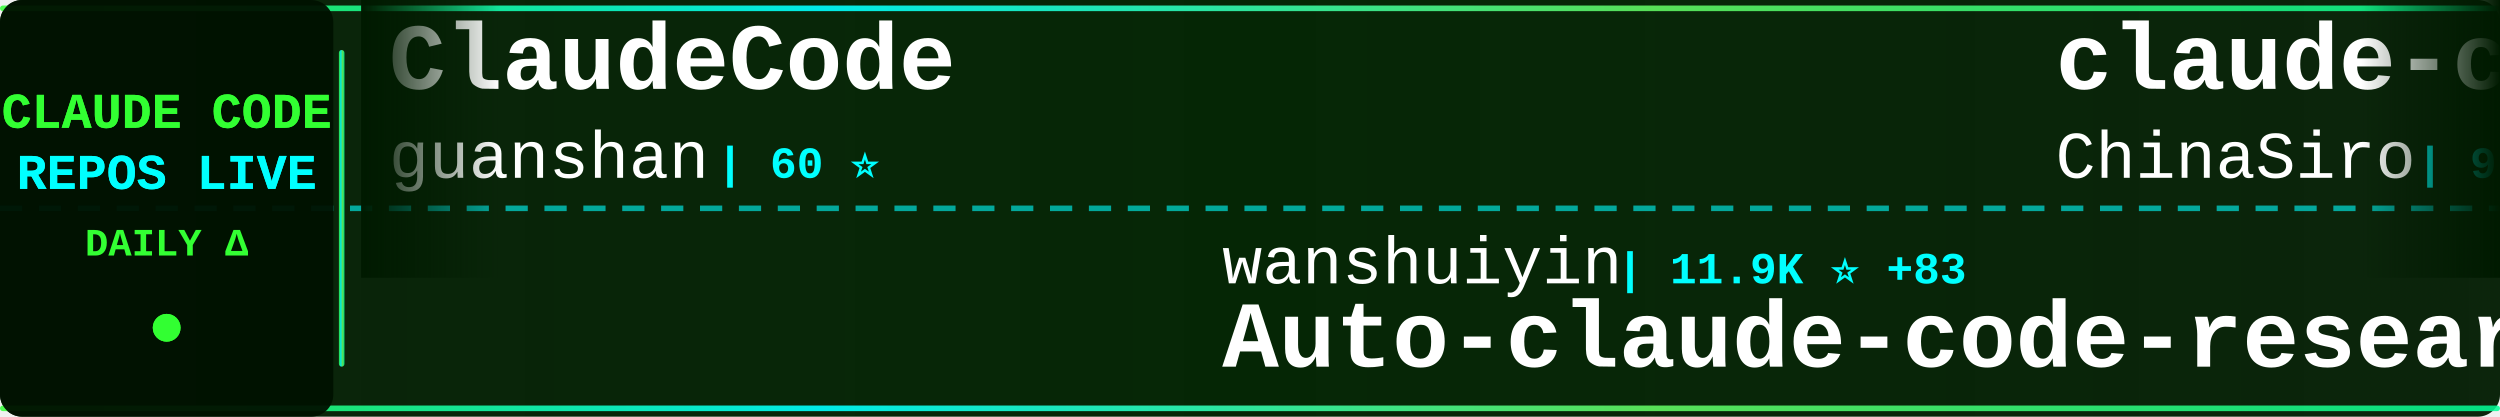
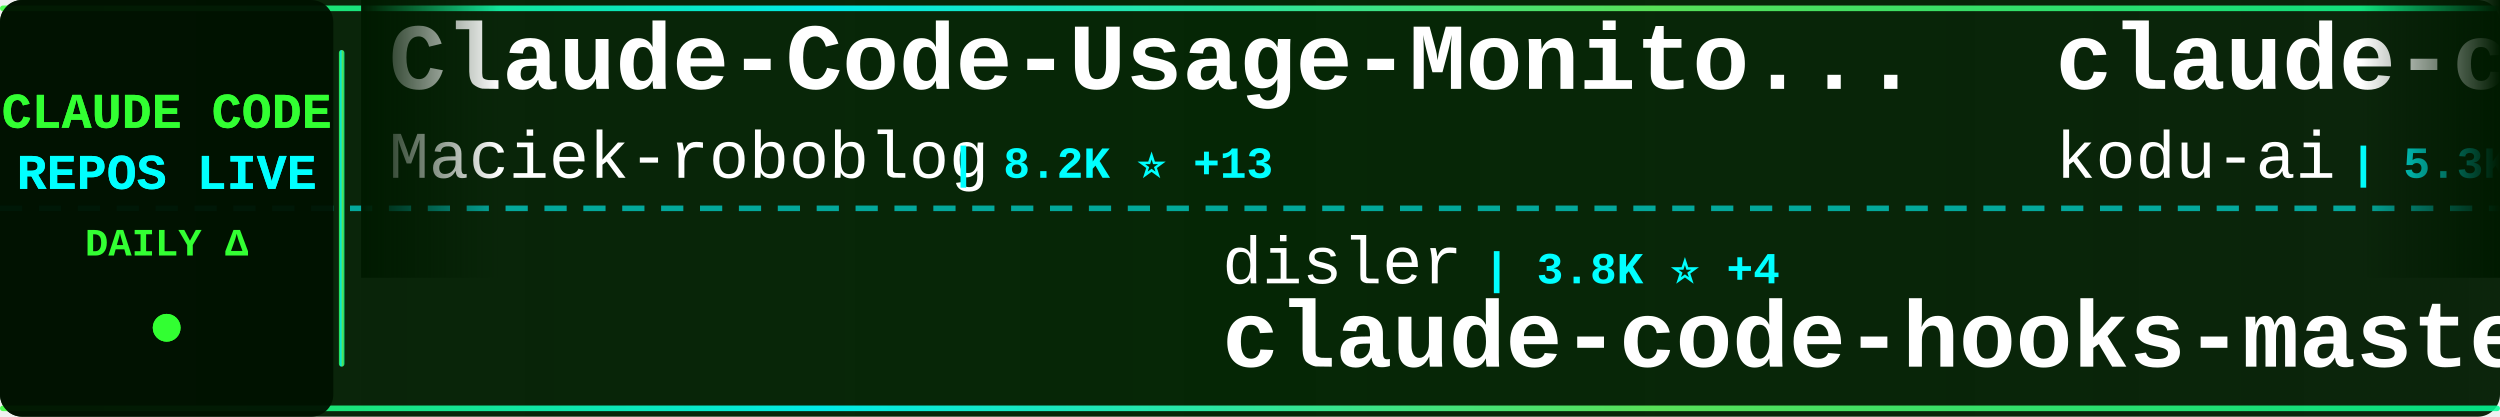
<svg xmlns="http://www.w3.org/2000/svg" width="900" height="150">
  <defs>
    <linearGradient id="tickerBg" x1="0%" y1="0%" x2="100%" y2="0%">
      <stop offset="0%" style="stop-color:#001a00;stop-opacity:0.95" />
      <stop offset="50%" style="stop-color:#002200;stop-opacity:0.98" />
      <stop offset="100%" style="stop-color:#001a00;stop-opacity:0.95" />
    </linearGradient>
    <linearGradient id="borderGrad" x1="0%" y1="0%" x2="100%" y2="0%">
      <stop offset="0%" style="stop-color:#33ff33;stop-opacity:0.85">
        <animate attributeName="stop-opacity" values="0.85;1;0.85" dur="2s" repeatCount="indefinite" />
      </stop>
      <stop offset="33%" style="stop-color:#00ffff;stop-opacity:0.9">
        <animate attributeName="stop-opacity" values="0.9;1;0.9" dur="2.2s" repeatCount="indefinite" />
      </stop>
      <stop offset="66%" style="stop-color:#66ff66;stop-opacity:0.85">
        <animate attributeName="stop-opacity" values="0.85;1;0.85" dur="1.8s" repeatCount="indefinite" />
      </stop>
      <stop offset="100%" style="stop-color:#00ff99;stop-opacity:0.85">
        <animate attributeName="stop-opacity" values="0.85;1;0.85" dur="2s" repeatCount="indefinite" />
      </stop>
    </linearGradient>
    <filter id="textGlow">
      <feGaussianBlur stdDeviation="0.1" result="coloredBlur" />
      <feMerge>
        <feMergeNode in="coloredBlur" />
        <feMergeNode in="SourceGraphic" />
      </feMerge>
    </filter>
    <filter id="metricGlow">
      <feGaussianBlur stdDeviation="0.2" result="coloredBlur" />
      <feMerge>
        <feMergeNode in="coloredBlur" />
        <feMergeNode in="SourceGraphic" />
      </feMerge>
    </filter>
    <linearGradient id="leftFade" x1="0%" y1="0%" x2="100%" y2="0%">
      <stop offset="0%" style="stop-color:#001a00;stop-opacity:1" />
      <stop offset="100%" style="stop-color:#001a00;stop-opacity:0" />
    </linearGradient>
    <linearGradient id="rightFade" x1="0%" y1="0%" x2="100%" y2="0%">
      <stop offset="0%" style="stop-color:#001a00;stop-opacity:0" />
      <stop offset="100%" style="stop-color:#001a00;stop-opacity:1" />
    </linearGradient>
  </defs>
  <rect width="900" height="150" fill="url(#tickerBg)" rx="8" />
  <rect x="0" y="2" width="900" height="2" fill="url(#borderGrad)" rx="1" />
  <rect x="0" y="146" width="900" height="2" fill="url(#borderGrad)" rx="1" />
  <line x1="0" y1="75" x2="900" y2="75" stroke="#00ffff" stroke-width="2" stroke-dasharray="8 6" opacity="0.6" />
  <rect x="0" y="0" width="120" height="150" fill="#001100" opacity="0.95" rx="8" />
  <text x="60" y="46" font-family="'Courier New', monospace" font-size="18" font-weight="bold" fill="#33ff33" text-anchor="middle" filter="url(#textGlow)">
    CLAUDE CODE
  </text>
  <text x="60" y="68" font-family="'Courier New', monospace" font-size="18" font-weight="bold" fill="#00ffff" text-anchor="middle" filter="url(#textGlow)">
    REPOS LIVE
  </text>
  <text x="60" y="92" font-family="'Courier New', monospace" font-size="14" font-weight="bold" fill="#33ff33" text-anchor="middle">
    DAILY Δ
  </text>
  <circle cx="60" cy="118" r="5" fill="#33ff33" filter="url(#metricGlow)">
    <animate attributeName="r" values="4;6;4" dur="1.5s" repeatCount="indefinite" />
    <animate attributeName="opacity" values="0.6;1;0.6" dur="1.5s" repeatCount="indefinite" />
  </circle>
  <rect x="122" y="18" width="2" height="114" fill="url(#borderGrad)" rx="1" />
  <clipPath id="tickerClip">
    <rect x="130" y="0" width="770" height="150" />
  </clipPath>
  <g clip-path="url(#tickerClip)">
    <g id="tickerItems">
      <animateTransform attributeName="transform" attributeType="XML" type="translate" from="0 0" to="-3000 0" dur="54s" repeatCount="indefinite" />
      <g transform="translate(0, 0)">
-         <text x="140" y="32" font-family="'Courier New', monospace" font-size="34" font-weight="bold" fill="#ffffff">ClaudeCode</text>
-         <text x="140" y="64" font-family="'Courier New', monospace" font-size="24" font-weight="normal" fill="#ffffff" opacity="1.0">guanshan</text>
-         <text x="258" y="64" font-family="'Courier New', monospace" font-size="16" font-weight="bold" fill="#00ffff"> | 60 ⭐</text>
+         <text x="140" y="32" font-family="'Courier New', monospace" font-size="34" font-weight="bold" fill="#ffffff">Claude-Code-Usage-Monito...</text>
+         <text x="140" y="64" font-family="'Courier New', monospace" font-size="24" font-weight="normal" fill="#ffffff" opacity="1.0">Maciek-roboblog</text>
+         <text x="342" y="64" font-family="'Courier New', monospace" font-size="16" font-weight="bold" fill="#00ffff"> | 8.2K ⭐ +13</text>
      </g>
      <g transform="translate(300, 0)">
-         <text x="140" y="102" font-family="'Courier New', monospace" font-size="24" font-weight="normal" fill="#ffffff" opacity="1.0">wanshuiyin</text>
-         <text x="282" y="102" font-family="'Courier New', monospace" font-size="16" font-weight="bold" fill="#00ffff"> | 11.9K ⭐ +83</text>
-         <text x="140" y="132" font-family="'Courier New', monospace" font-size="34" font-weight="bold" fill="#ffffff">Auto-claude-code-researc...</text>
+         <text x="140" y="102" font-family="'Courier New', monospace" font-size="24" font-weight="normal" fill="#ffffff" opacity="1.0">disler</text>
+         <text x="234" y="102" font-family="'Courier New', monospace" font-size="16" font-weight="bold" fill="#00ffff"> | 3.8K ⭐ +4</text>
+         <text x="140" y="132" font-family="'Courier New', monospace" font-size="34" font-weight="bold" fill="#ffffff">claude-code-hooks-master...</text>
      </g>
      <g transform="translate(600, 0)">
-         <text x="140" y="32" font-family="'Courier New', monospace" font-size="34" font-weight="bold" fill="#ffffff">claude-code-sourcemap</text>
-         <text x="140" y="64" font-family="'Courier New', monospace" font-size="24" font-weight="normal" fill="#ffffff" opacity="1.0">ChinaSiro</text>
-         <text x="270" y="64" font-family="'Courier New', monospace" font-size="16" font-weight="bold" fill="#00ffff"> | 9.4K ⭐ +9</text>
+         <text x="140" y="32" font-family="'Courier New', monospace" font-size="34" font-weight="bold" fill="#ffffff">claude-coder</text>
+         <text x="140" y="64" font-family="'Courier New', monospace" font-size="24" font-weight="normal" fill="#ffffff" opacity="1.0">kodu-ai</text>
+         <text x="246" y="64" font-family="'Courier New', monospace" font-size="16" font-weight="bold" fill="#00ffff"> | 5.3K ⭐</text>
      </g>
      <g transform="translate(900, 0)">
-         <text x="140" y="102" font-family="'Courier New', monospace" font-size="24" font-weight="normal" fill="#ffffff" opacity="1.0">Maciek-roboblog</text>
-         <text x="342" y="102" font-family="'Courier New', monospace" font-size="16" font-weight="bold" fill="#00ffff"> | 8.2K ⭐ +12</text>
-         <text x="140" y="132" font-family="'Courier New', monospace" font-size="34" font-weight="bold" fill="#ffffff">Claude-Code-Usage-Monito...</text>
+         <text x="140" y="102" font-family="'Courier New', monospace" font-size="24" font-weight="normal" fill="#ffffff" opacity="1.0">sickn33</text>
+         <text x="246" y="102" font-family="'Courier New', monospace" font-size="16" font-weight="bold" fill="#00ffff"> | 40.4K ⭐ +123</text>
+         <text x="140" y="132" font-family="'Courier New', monospace" font-size="34" font-weight="bold" fill="#ffffff">antigravity-awesome-skil...</text>
      </g>
      <g transform="translate(1200, 0)">
-         <text x="140" y="32" font-family="'Courier New', monospace" font-size="34" font-weight="bold" fill="#ffffff">Claude-Code-Game-Studios</text>
-         <text x="140" y="64" font-family="'Courier New', monospace" font-size="24" font-weight="normal" fill="#ffffff" opacity="1.0">Donchitos</text>
-         <text x="270" y="64" font-family="'Courier New', monospace" font-size="16" font-weight="bold" fill="#00ffff"> | 21.4K ⭐ +74</text>
+         <text x="140" y="32" font-family="'Courier New', monospace" font-size="34" font-weight="bold" fill="#ffffff">claude-code-source-code-...</text>
+         <text x="140" y="64" font-family="'Courier New', monospace" font-size="24" font-weight="normal" fill="#ffffff" opacity="1.0">ghuntley</text>
+         <text x="258" y="64" font-family="'Courier New', monospace" font-size="16" font-weight="bold" fill="#00ffff"> | 982 ⭐</text>
      </g>
      <g transform="translate(1500, 0)">
-         <text x="140" y="102" font-family="'Courier New', monospace" font-size="24" font-weight="normal" fill="#ffffff" opacity="1.0">disler</text>
-         <text x="234" y="102" font-family="'Courier New', monospace" font-size="16" font-weight="bold" fill="#00ffff"> | 1.4K ⭐ +3</text>
-         <text x="140" y="132" font-family="'Courier New', monospace" font-size="34" font-weight="bold" fill="#ffffff">pi-vs-claude-code</text>
+         <text x="140" y="102" font-family="'Courier New', monospace" font-size="24" font-weight="normal" fill="#ffffff" opacity="1.0">fazxes</text>
+         <text x="234" y="102" font-family="'Courier New', monospace" font-size="16" font-weight="bold" fill="#00ffff"> | 221 ⭐</text>
+         <text x="140" y="132" font-family="'Courier New', monospace" font-size="34" font-weight="bold" fill="#ffffff">Claude-code</text>
      </g>
      <g transform="translate(1800, 0)">
-         <text x="140" y="32" font-family="'Courier New', monospace" font-size="34" font-weight="bold" fill="#ffffff">claude-code-cli</text>
-         <text x="140" y="64" font-family="'Courier New', monospace" font-size="24" font-weight="normal" fill="#ffffff" opacity="1.0">huangserva</text>
-         <text x="282" y="64" font-family="'Courier New', monospace" font-size="16" font-weight="bold" fill="#00ffff"> | 602 ⭐</text>
+         <text x="140" y="32" font-family="'Courier New', monospace" font-size="34" font-weight="bold" fill="#ffffff">collection-claude-code-s...</text>
+         <text x="140" y="64" font-family="'Courier New', monospace" font-size="24" font-weight="normal" fill="#ffffff" opacity="1.0">chauncygu</text>
+         <text x="270" y="64" font-family="'Courier New', monospace" font-size="16" font-weight="bold" fill="#00ffff"> | 2.6K ⭐ +16</text>
      </g>
      <g transform="translate(2100, 0)">
+         <text x="140" y="102" font-family="'Courier New', monospace" font-size="24" font-weight="normal" fill="#ffffff" opacity="1.0">Chachamaru127</text>
+         <text x="318" y="102" font-family="'Courier New', monospace" font-size="16" font-weight="bold" fill="#00ffff"> | 2.7K ⭐ +7</text>
+         <text x="140" y="132" font-family="'Courier New', monospace" font-size="34" font-weight="bold" fill="#ffffff">claude-code-harness</text>
+       </g>
+       <g transform="translate(2400, 0)">
+         <text x="140" y="32" font-family="'Courier New', monospace" font-size="34" font-weight="bold" fill="#ffffff">CLIProxyAPI</text>
+         <text x="140" y="64" font-family="'Courier New', monospace" font-size="24" font-weight="normal" fill="#ffffff" opacity="1.0">router-for-me</text>
+         <text x="318" y="64" font-family="'Courier New', monospace" font-size="16" font-weight="bold" fill="#00ffff"> | 37.2K ⭐ +139</text>
+       </g>
+       <g transform="translate(2700, 0)">
        <text x="140" y="102" font-family="'Courier New', monospace" font-size="24" font-weight="normal" fill="#ffffff" opacity="1.0">Piebald-AI</text>
-         <text x="282" y="102" font-family="'Courier New', monospace" font-size="16" font-weight="bold" fill="#00ffff"> | 10.9K ⭐ +35</text>
+         <text x="282" y="102" font-family="'Courier New', monospace" font-size="16" font-weight="bold" fill="#00ffff"> | 10.9K ⭐ +33</text>
        <text x="140" y="132" font-family="'Courier New', monospace" font-size="34" font-weight="bold" fill="#ffffff">claude-code-system-promp...</text>
      </g>
-       <g transform="translate(2400, 0)">
-         <text x="140" y="32" font-family="'Courier New', monospace" font-size="34" font-weight="bold" fill="#ffffff">edmunds-claude-code</text>
-         <text x="140" y="64" font-family="'Courier New', monospace" font-size="24" font-weight="normal" fill="#ffffff" opacity="1.0">edmund-io</text>
-         <text x="270" y="64" font-family="'Courier New', monospace" font-size="16" font-weight="bold" fill="#00ffff"> | 1.5K ⭐ +1</text>
-       </g>
-       <g transform="translate(2700, 0)">
-         <text x="140" y="102" font-family="'Courier New', monospace" font-size="24" font-weight="normal" fill="#ffffff" opacity="1.0">AICoderTudou</text>
-         <text x="306" y="102" font-family="'Courier New', monospace" font-size="16" font-weight="bold" fill="#00ffff"> | 500 ⭐</text>
-         <text x="140" y="132" font-family="'Courier New', monospace" font-size="34" font-weight="bold" fill="#ffffff">claude-code-tudou</text>
-       </g>
      <g transform="translate(3000, 0)">
-         <text x="140" y="32" font-family="'Courier New', monospace" font-size="34" font-weight="bold" fill="#ffffff">ClaudeCode</text>
-         <text x="140" y="64" font-family="'Courier New', monospace" font-size="24" font-weight="normal" fill="#ffffff" opacity="1.0">guanshan</text>
-         <text x="258" y="64" font-family="'Courier New', monospace" font-size="16" font-weight="bold" fill="#00ffff"> | 60 ⭐</text>
+         <text x="140" y="32" font-family="'Courier New', monospace" font-size="34" font-weight="bold" fill="#ffffff">Claude-Code-Usage-Monito...</text>
+         <text x="140" y="64" font-family="'Courier New', monospace" font-size="24" font-weight="normal" fill="#ffffff" opacity="1.0">Maciek-roboblog</text>
+         <text x="342" y="64" font-family="'Courier New', monospace" font-size="16" font-weight="bold" fill="#00ffff"> | 8.2K ⭐ +13</text>
      </g>
      <g transform="translate(3300, 0)">
-         <text x="140" y="102" font-family="'Courier New', monospace" font-size="24" font-weight="normal" fill="#ffffff" opacity="1.0">wanshuiyin</text>
-         <text x="282" y="102" font-family="'Courier New', monospace" font-size="16" font-weight="bold" fill="#00ffff"> | 11.9K ⭐ +83</text>
-         <text x="140" y="132" font-family="'Courier New', monospace" font-size="34" font-weight="bold" fill="#ffffff">Auto-claude-code-researc...</text>
+         <text x="140" y="102" font-family="'Courier New', monospace" font-size="24" font-weight="normal" fill="#ffffff" opacity="1.0">disler</text>
+         <text x="234" y="102" font-family="'Courier New', monospace" font-size="16" font-weight="bold" fill="#00ffff"> | 3.8K ⭐ +4</text>
+         <text x="140" y="132" font-family="'Courier New', monospace" font-size="34" font-weight="bold" fill="#ffffff">claude-code-hooks-master...</text>
      </g>
      <g transform="translate(3600, 0)">
-         <text x="140" y="32" font-family="'Courier New', monospace" font-size="34" font-weight="bold" fill="#ffffff">claude-code-sourcemap</text>
-         <text x="140" y="64" font-family="'Courier New', monospace" font-size="24" font-weight="normal" fill="#ffffff" opacity="1.0">ChinaSiro</text>
-         <text x="270" y="64" font-family="'Courier New', monospace" font-size="16" font-weight="bold" fill="#00ffff"> | 9.4K ⭐ +9</text>
+         <text x="140" y="32" font-family="'Courier New', monospace" font-size="34" font-weight="bold" fill="#ffffff">claude-coder</text>
+         <text x="140" y="64" font-family="'Courier New', monospace" font-size="24" font-weight="normal" fill="#ffffff" opacity="1.0">kodu-ai</text>
+         <text x="246" y="64" font-family="'Courier New', monospace" font-size="16" font-weight="bold" fill="#00ffff"> | 5.3K ⭐</text>
      </g>
      <g transform="translate(3900, 0)">
-         <text x="140" y="102" font-family="'Courier New', monospace" font-size="24" font-weight="normal" fill="#ffffff" opacity="1.0">Maciek-roboblog</text>
-         <text x="342" y="102" font-family="'Courier New', monospace" font-size="16" font-weight="bold" fill="#00ffff"> | 8.2K ⭐ +12</text>
-         <text x="140" y="132" font-family="'Courier New', monospace" font-size="34" font-weight="bold" fill="#ffffff">Claude-Code-Usage-Monito...</text>
+         <text x="140" y="102" font-family="'Courier New', monospace" font-size="24" font-weight="normal" fill="#ffffff" opacity="1.0">sickn33</text>
+         <text x="246" y="102" font-family="'Courier New', monospace" font-size="16" font-weight="bold" fill="#00ffff"> | 40.4K ⭐ +123</text>
+         <text x="140" y="132" font-family="'Courier New', monospace" font-size="34" font-weight="bold" fill="#ffffff">antigravity-awesome-skil...</text>
      </g>
    </g>
  </g>
  <rect x="130" y="0" width="50" height="100" fill="url(#leftFade)" />
  <rect x="850" y="0" width="50" height="100" fill="url(#rightFade)" />
</svg>
